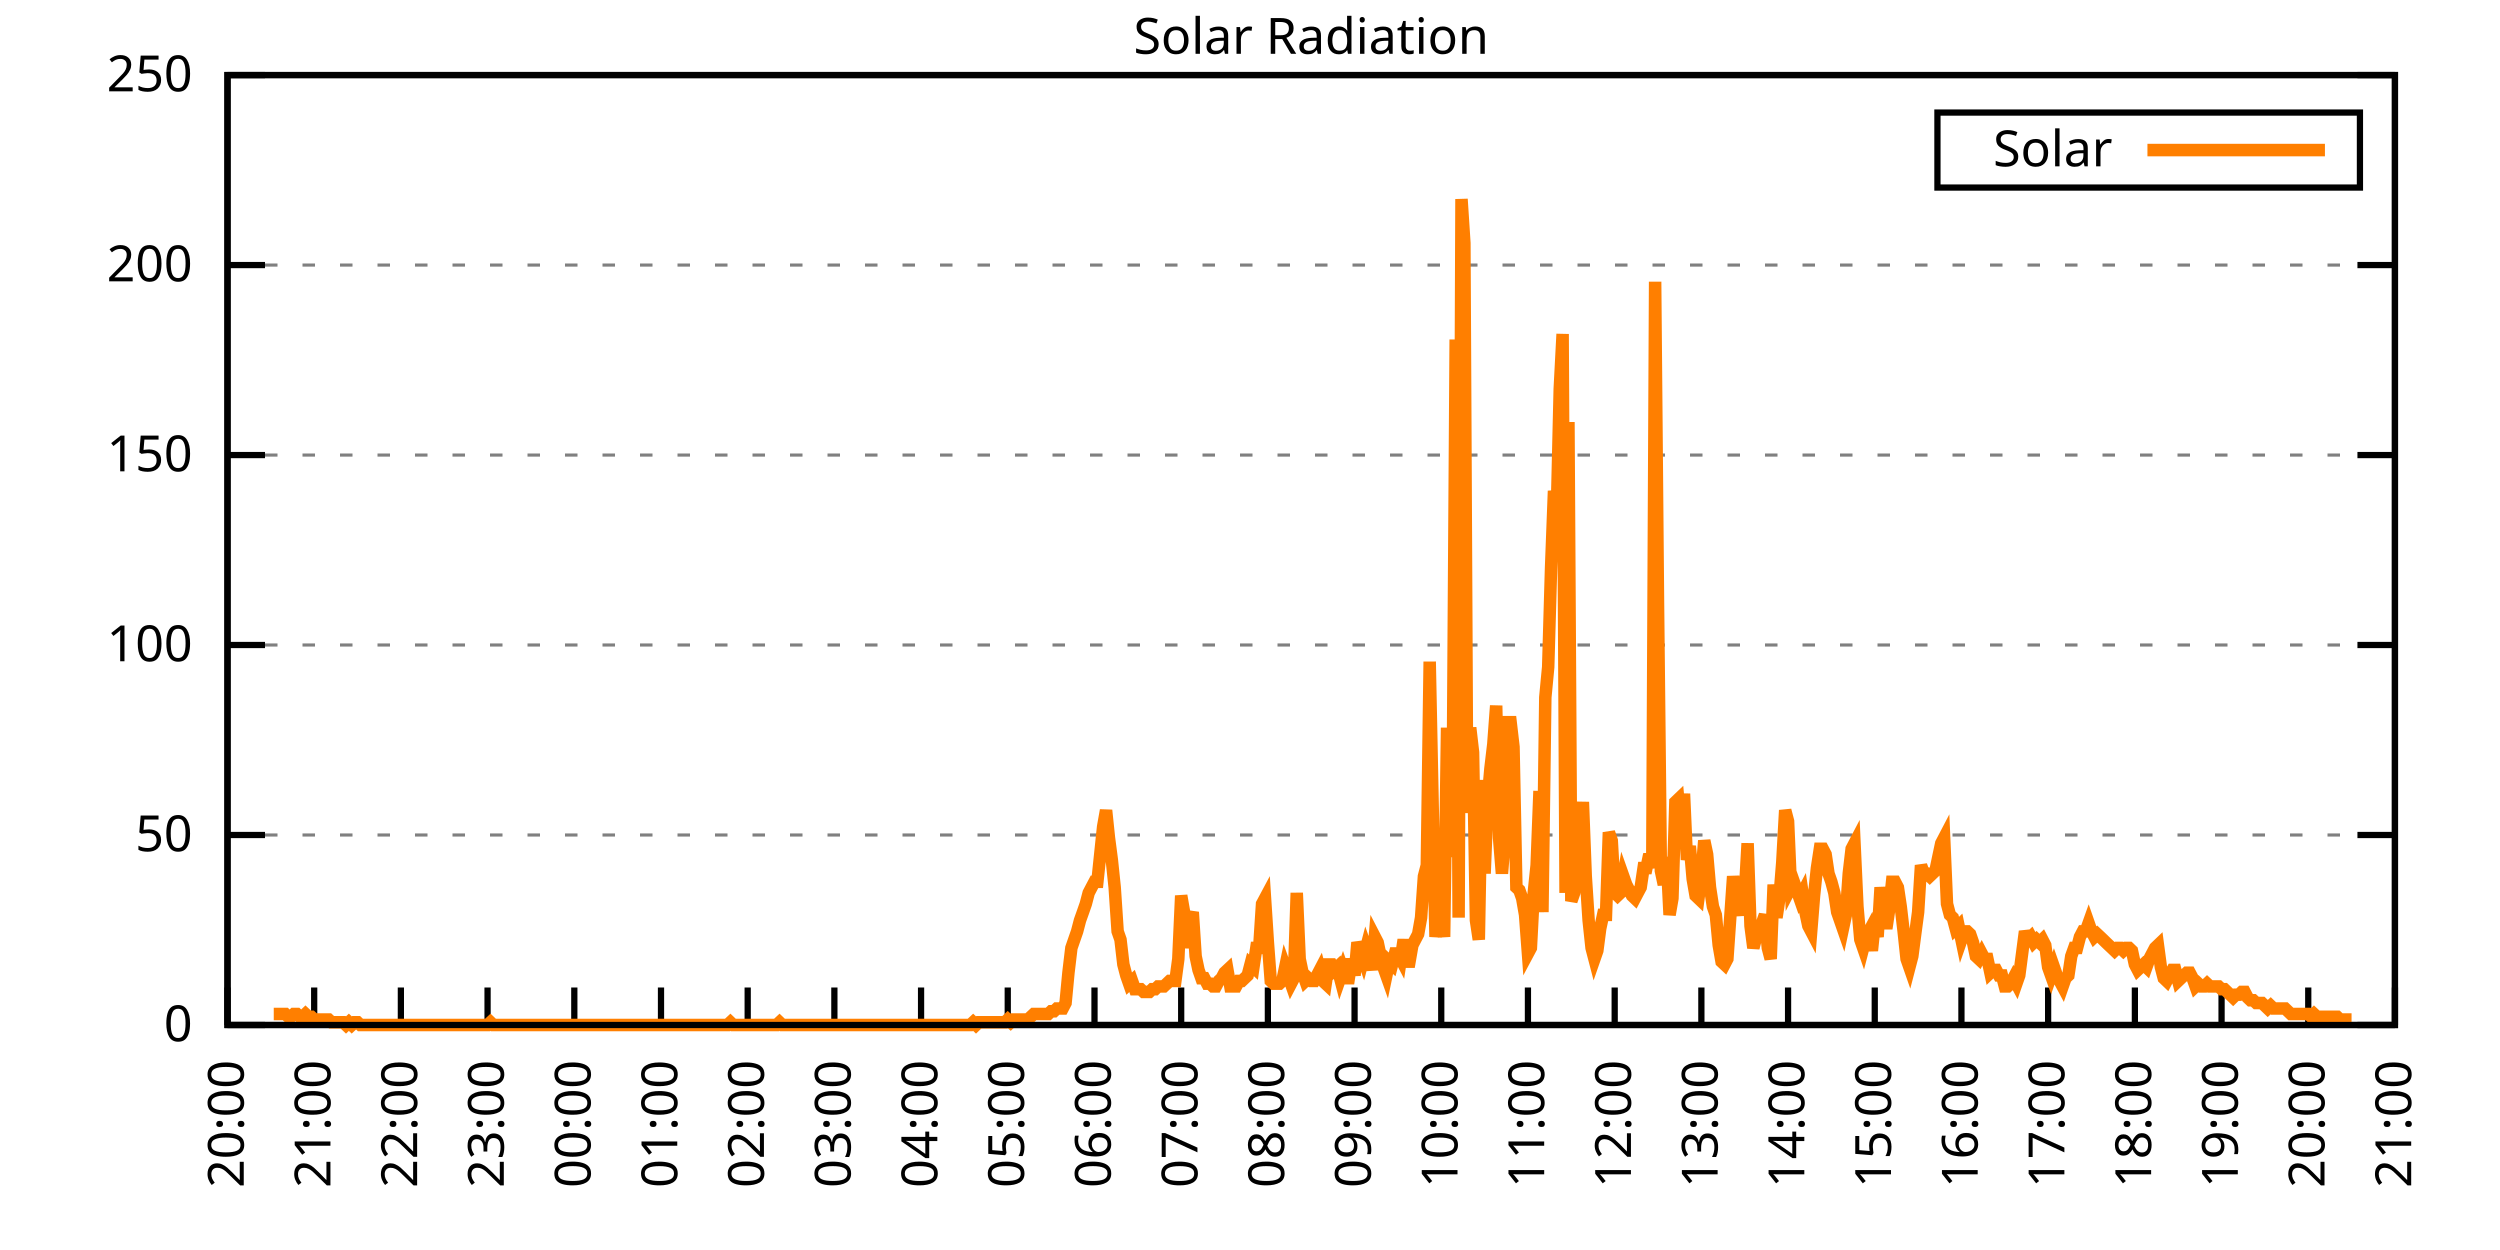
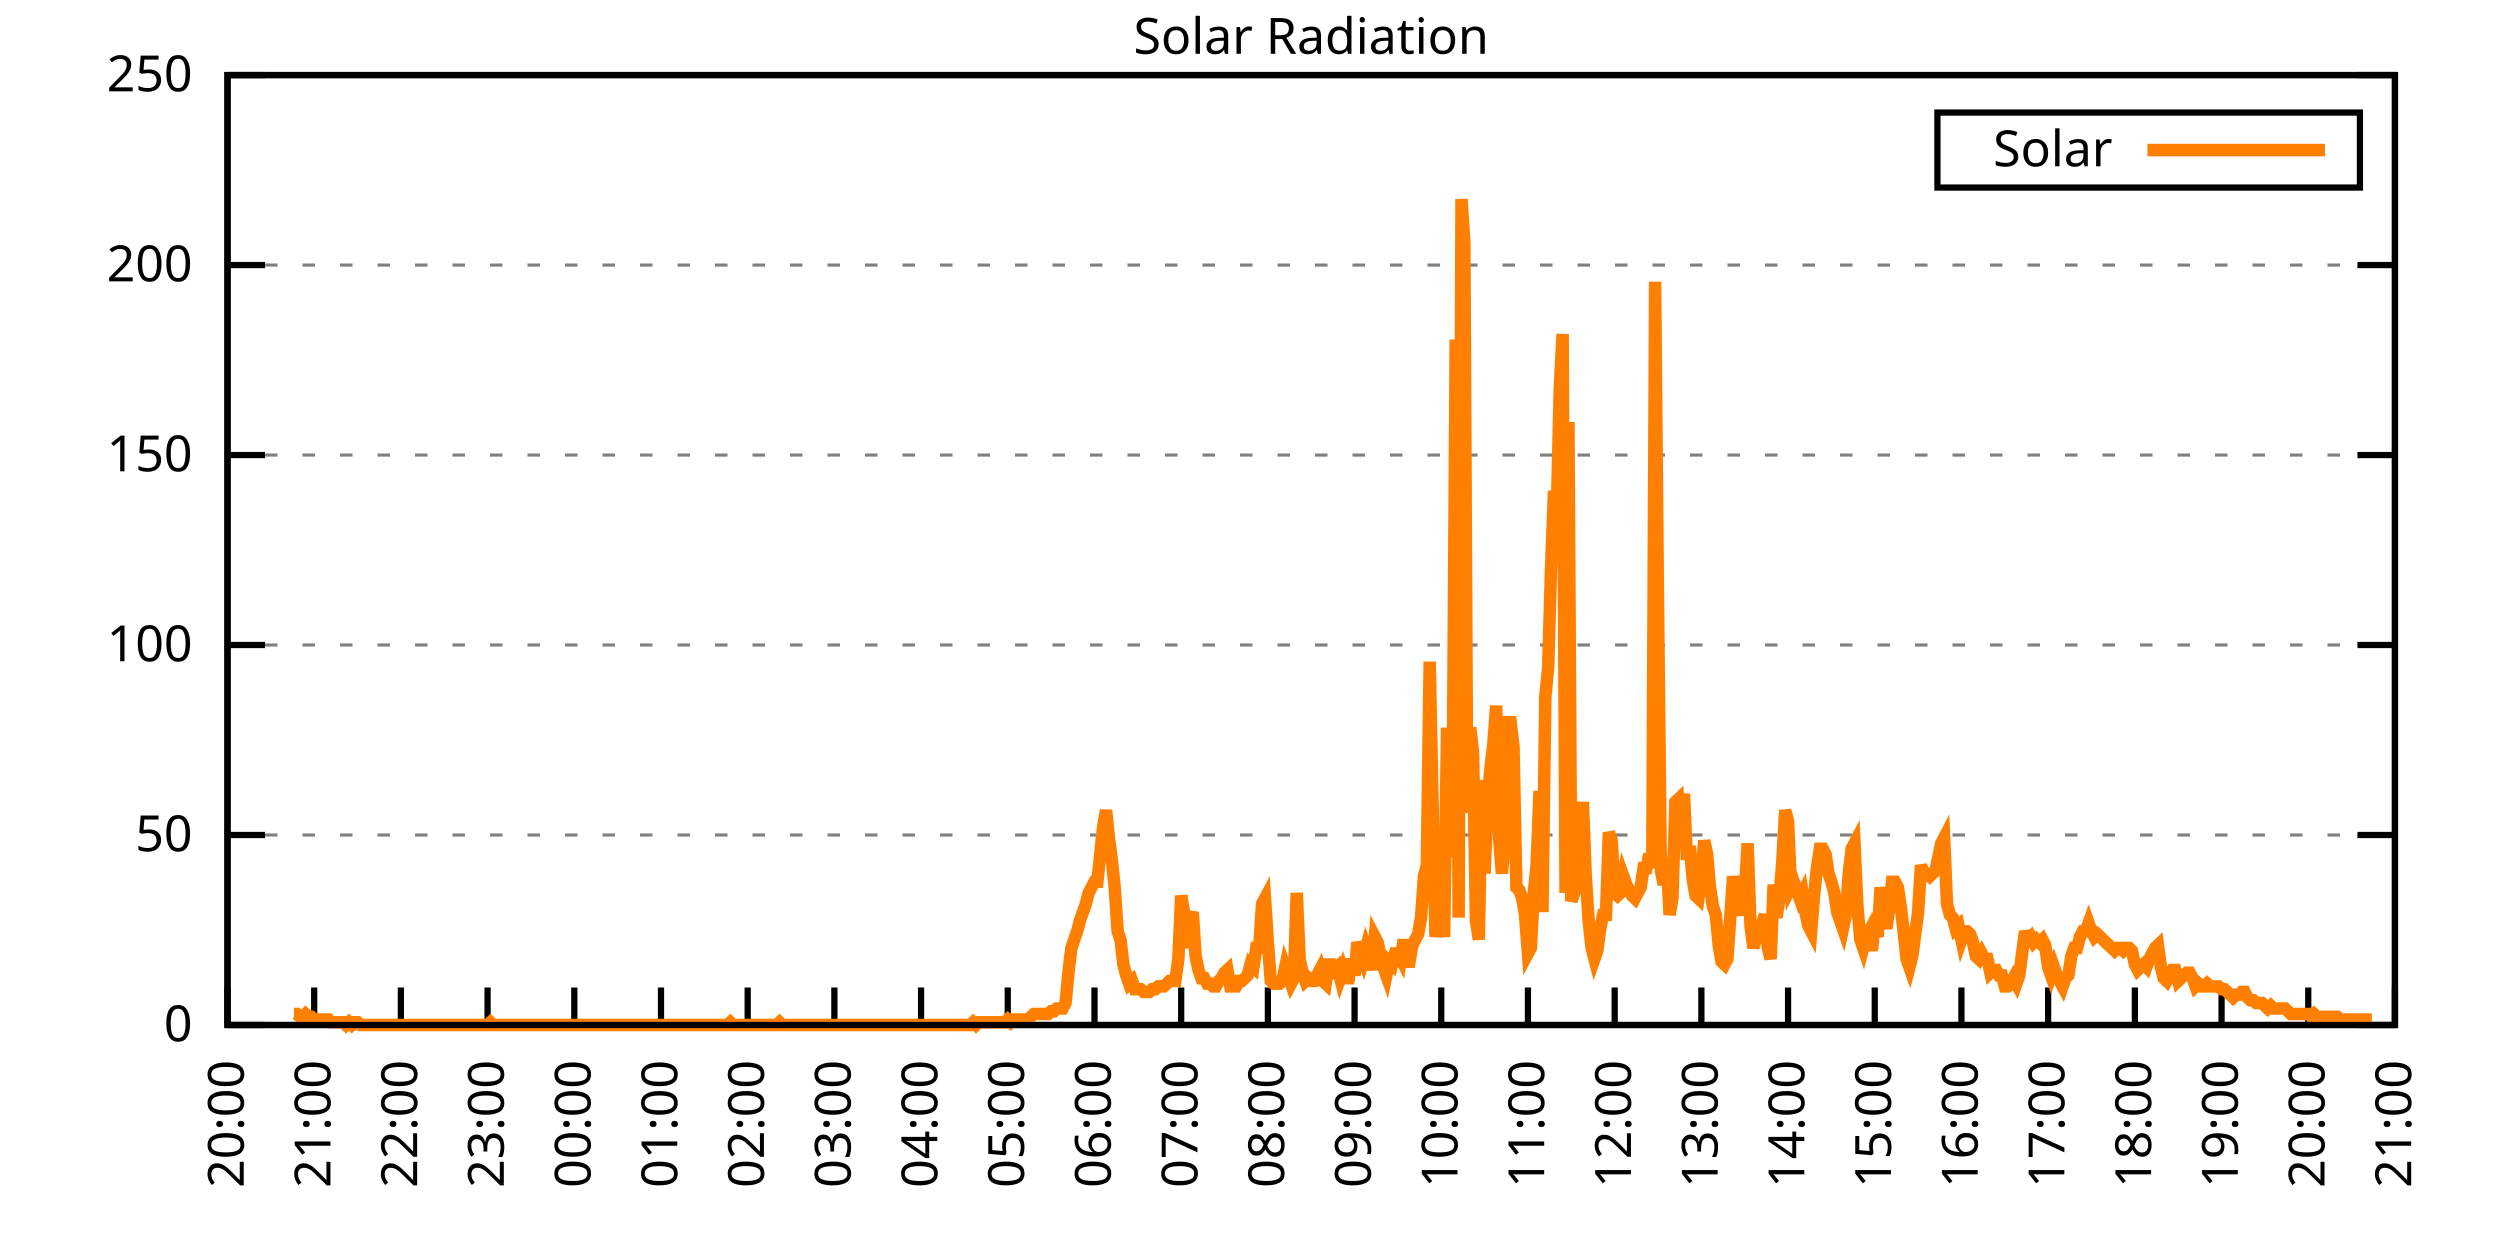
<svg xmlns="http://www.w3.org/2000/svg" xmlns:xlink="http://www.w3.org/1999/xlink" width="400" height="200" viewBox="0 0 400 200">
  <g id="gnuplot_canvas">
    <rect x="0" y="0" width="400" height="200" fill="none" />
    <defs>
      <circle id="gpDot" r="0.5" stroke-width="0.5" stroke="currentColor" />
      <path id="gpPt0" stroke-width="0.333" stroke="currentColor" d="M-1,0 h2 M0,-1 v2" />
      <path id="gpPt1" stroke-width="0.333" stroke="currentColor" d="M-1,-1 L1,1 M1,-1 L-1,1" />
      <path id="gpPt2" stroke-width="0.333" stroke="currentColor" d="M-1,0 L1,0 M0,-1 L0,1 M-1,-1 L1,1 M-1,1 L1,-1" />
      <rect id="gpPt3" stroke-width="0.333" stroke="currentColor" x="-1" y="-1" width="2" height="2" />
      <rect id="gpPt4" stroke-width="0.333" stroke="currentColor" fill="currentColor" x="-1" y="-1" width="2" height="2" />
      <circle id="gpPt5" stroke-width="0.333" stroke="currentColor" cx="0" cy="0" r="1" />
      <use xlink:href="#gpPt5" id="gpPt6" fill="currentColor" stroke="none" />
      <path id="gpPt7" stroke-width="0.333" stroke="currentColor" d="M0,-1.33 L-1.33,0.67 L1.33,0.67 z" />
      <use xlink:href="#gpPt7" id="gpPt8" fill="currentColor" stroke="none" />
      <use xlink:href="#gpPt7" id="gpPt9" stroke="currentColor" transform="rotate(180)" />
      <use xlink:href="#gpPt9" id="gpPt10" fill="currentColor" stroke="none" />
      <use xlink:href="#gpPt3" id="gpPt11" stroke="currentColor" transform="rotate(45)" />
      <use xlink:href="#gpPt11" id="gpPt12" fill="currentColor" stroke="none" />
      <path id="gpPt13" stroke-width="0.333" stroke="currentColor" d="M0,1.330 L1.265,0.411 L0.782,-1.067 L-0.782,-1.076 L-1.265,0.411 z" />
      <use xlink:href="#gpPt13" id="gpPt14" fill="currentColor" stroke="none" />
      <filter id="textbox" filterUnits="objectBoundingBox" x="0" y="0" height="1" width="1">
        <feFlood flood-color="white" flood-opacity="1" result="bgnd" />
        <feComposite in="SourceGraphic" in2="bgnd" operator="atop" />
      </filter>
      <filter id="greybox" filterUnits="objectBoundingBox" x="0" y="0" height="1" width="1">
        <feFlood flood-color="lightgrey" flood-opacity="1" result="grey" />
        <feComposite in="SourceGraphic" in2="grey" operator="atop" />
      </filter>
    </defs>
    <g fill="none" color="white" stroke="currentColor" stroke-width="1.00" stroke-linecap="butt" stroke-linejoin="miter">
</g>
    <g fill="none" color="black" stroke="currentColor" stroke-width="1.00" stroke-linecap="butt" stroke-linejoin="miter">
      <g stroke="none" shape-rendering="crispEdges">
        <polygon fill="rgb(255, 255, 255)" points="36.40,164.00 383.18,164.00 383.18,12.02 36.40,12.02 " />
      </g>
    </g>
    <g fill="none" color="black" stroke="currentColor" stroke-width="1.00" stroke-linecap="butt" stroke-linejoin="miter">
</g>
    <g fill="none" color="black" stroke="black" stroke-width="0.50" stroke-linecap="butt" stroke-linejoin="miter">
</g>
    <g fill="none" color="gray" stroke="currentColor" stroke-width="0.50" stroke-linecap="butt" stroke-linejoin="miter">
      <path stroke="gray" stroke-dasharray="2,4" class="gridline" d="M36.40,164.00 L383.19,164.00  " />
    </g>
    <g fill="none" color="gray" stroke="gray" stroke-width="1.00" stroke-linecap="butt" stroke-linejoin="miter">
</g>
    <g fill="none" color="black" stroke="currentColor" stroke-width="1.00" stroke-linecap="butt" stroke-linejoin="miter">
      <path stroke="black" d="M36.40,164.00 L42.40,164.00 M383.19,164.00 L377.19,164.00  " />
      <g transform="translate(30.80,166.60)" stroke="none" fill="black" font-family="Sans" font-size="8.00" text-anchor="end">
        <text>
          <tspan font-family="Sans"> 0</tspan>
        </text>
      </g>
    </g>
    <g fill="none" color="black" stroke="currentColor" stroke-width="1.00" stroke-linecap="butt" stroke-linejoin="miter">
</g>
    <g fill="none" color="black" stroke="black" stroke-width="0.50" stroke-linecap="butt" stroke-linejoin="miter">
</g>
    <g fill="none" color="gray" stroke="currentColor" stroke-width="0.50" stroke-linecap="butt" stroke-linejoin="miter">
      <path stroke="gray" stroke-dasharray="2,4" class="gridline" d="M36.40,133.60 L383.19,133.60  " />
    </g>
    <g fill="none" color="gray" stroke="gray" stroke-width="1.00" stroke-linecap="butt" stroke-linejoin="miter">
</g>
    <g fill="none" color="black" stroke="currentColor" stroke-width="1.00" stroke-linecap="butt" stroke-linejoin="miter">
      <path stroke="black" d="M36.40,133.60 L42.40,133.60 M383.19,133.60 L377.19,133.60  " />
      <g transform="translate(30.80,136.20)" stroke="none" fill="black" font-family="Sans" font-size="8.00" text-anchor="end">
        <text>
          <tspan font-family="Sans"> 50</tspan>
        </text>
      </g>
    </g>
    <g fill="none" color="black" stroke="currentColor" stroke-width="1.00" stroke-linecap="butt" stroke-linejoin="miter">
</g>
    <g fill="none" color="black" stroke="black" stroke-width="0.50" stroke-linecap="butt" stroke-linejoin="miter">
</g>
    <g fill="none" color="gray" stroke="currentColor" stroke-width="0.50" stroke-linecap="butt" stroke-linejoin="miter">
      <path stroke="gray" stroke-dasharray="2,4" class="gridline" d="M36.40,103.20 L383.19,103.20  " />
    </g>
    <g fill="none" color="gray" stroke="gray" stroke-width="1.00" stroke-linecap="butt" stroke-linejoin="miter">
</g>
    <g fill="none" color="black" stroke="currentColor" stroke-width="1.00" stroke-linecap="butt" stroke-linejoin="miter">
      <path stroke="black" d="M36.40,103.20 L42.40,103.20 M383.19,103.20 L377.19,103.20  " />
      <g transform="translate(30.80,105.80)" stroke="none" fill="black" font-family="Sans" font-size="8.00" text-anchor="end">
        <text>
          <tspan font-family="Sans"> 100</tspan>
        </text>
      </g>
    </g>
    <g fill="none" color="black" stroke="currentColor" stroke-width="1.00" stroke-linecap="butt" stroke-linejoin="miter">
</g>
    <g fill="none" color="black" stroke="black" stroke-width="0.50" stroke-linecap="butt" stroke-linejoin="miter">
</g>
    <g fill="none" color="gray" stroke="currentColor" stroke-width="0.50" stroke-linecap="butt" stroke-linejoin="miter">
      <path stroke="gray" stroke-dasharray="2,4" class="gridline" d="M36.40,72.81 L383.19,72.81  " />
    </g>
    <g fill="none" color="gray" stroke="gray" stroke-width="1.00" stroke-linecap="butt" stroke-linejoin="miter">
</g>
    <g fill="none" color="black" stroke="currentColor" stroke-width="1.00" stroke-linecap="butt" stroke-linejoin="miter">
      <path stroke="black" d="M36.40,72.81 L42.40,72.81 M383.19,72.81 L377.19,72.81  " />
      <g transform="translate(30.80,75.41)" stroke="none" fill="black" font-family="Sans" font-size="8.00" text-anchor="end">
        <text>
          <tspan font-family="Sans"> 150</tspan>
        </text>
      </g>
    </g>
    <g fill="none" color="black" stroke="currentColor" stroke-width="1.00" stroke-linecap="butt" stroke-linejoin="miter">
</g>
    <g fill="none" color="black" stroke="black" stroke-width="0.50" stroke-linecap="butt" stroke-linejoin="miter">
</g>
    <g fill="none" color="gray" stroke="currentColor" stroke-width="0.50" stroke-linecap="butt" stroke-linejoin="miter">
      <path stroke="gray" stroke-dasharray="2,4" class="gridline" d="M36.40,42.41 L383.19,42.41  " />
    </g>
    <g fill="none" color="gray" stroke="gray" stroke-width="1.00" stroke-linecap="butt" stroke-linejoin="miter">
</g>
    <g fill="none" color="black" stroke="currentColor" stroke-width="1.00" stroke-linecap="butt" stroke-linejoin="miter">
      <path stroke="black" d="M36.40,42.41 L42.40,42.41 M383.19,42.41 L377.19,42.41  " />
      <g transform="translate(30.80,45.01)" stroke="none" fill="black" font-family="Sans" font-size="8.00" text-anchor="end">
        <text>
          <tspan font-family="Sans"> 200</tspan>
        </text>
      </g>
    </g>
    <g fill="none" color="black" stroke="currentColor" stroke-width="1.00" stroke-linecap="butt" stroke-linejoin="miter">
</g>
    <g fill="none" color="black" stroke="black" stroke-width="0.50" stroke-linecap="butt" stroke-linejoin="miter">
</g>
    <g fill="none" color="gray" stroke="currentColor" stroke-width="0.50" stroke-linecap="butt" stroke-linejoin="miter">
      <path stroke="gray" stroke-dasharray="2,4" class="gridline" d="M36.40,12.01 L383.19,12.01  " />
    </g>
    <g fill="none" color="gray" stroke="gray" stroke-width="1.00" stroke-linecap="butt" stroke-linejoin="miter">
</g>
    <g fill="none" color="black" stroke="currentColor" stroke-width="1.00" stroke-linecap="butt" stroke-linejoin="miter">
      <path stroke="black" d="M36.40,12.01 L42.40,12.01 M383.19,12.01 L377.19,12.01  " />
      <g transform="translate(30.80,14.61)" stroke="none" fill="black" font-family="Sans" font-size="8.00" text-anchor="end">
        <text>
          <tspan font-family="Sans"> 250</tspan>
        </text>
      </g>
    </g>
    <g fill="none" color="black" stroke="currentColor" stroke-width="1.00" stroke-linecap="butt" stroke-linejoin="miter">
      <path stroke="black" d="M36.40,164.00 L36.40,158.00  " />
      <g transform="translate(39.00,169.60) rotate(270.00)" stroke="none" fill="black" font-family="Sans" font-size="8.00" text-anchor="end">
        <text>
          <tspan font-family="Sans">20:00</tspan>
        </text>
      </g>
    </g>
    <g fill="none" color="black" stroke="currentColor" stroke-width="1.00" stroke-linecap="butt" stroke-linejoin="miter">
      <path stroke="black" d="M50.27,164.00 L50.27,158.00  " />
      <g transform="translate(52.87,169.60) rotate(270.00)" stroke="none" fill="black" font-family="Sans" font-size="8.00" text-anchor="end">
        <text>
          <tspan font-family="Sans">21:00</tspan>
        </text>
      </g>
    </g>
    <g fill="none" color="black" stroke="currentColor" stroke-width="1.00" stroke-linecap="butt" stroke-linejoin="miter">
      <path stroke="black" d="M64.14,164.00 L64.14,158.00  " />
      <g transform="translate(66.74,169.60) rotate(270.00)" stroke="none" fill="black" font-family="Sans" font-size="8.00" text-anchor="end">
        <text>
          <tspan font-family="Sans">22:00</tspan>
        </text>
      </g>
    </g>
    <g fill="none" color="black" stroke="currentColor" stroke-width="1.00" stroke-linecap="butt" stroke-linejoin="miter">
      <path stroke="black" d="M78.01,164.00 L78.01,158.00  " />
      <g transform="translate(80.61,169.60) rotate(270.00)" stroke="none" fill="black" font-family="Sans" font-size="8.00" text-anchor="end">
        <text>
          <tspan font-family="Sans">23:00</tspan>
        </text>
      </g>
    </g>
    <g fill="none" color="black" stroke="currentColor" stroke-width="1.00" stroke-linecap="butt" stroke-linejoin="miter">
      <path stroke="black" d="M91.89,164.00 L91.89,158.00  " />
      <g transform="translate(94.49,169.60) rotate(270.00)" stroke="none" fill="black" font-family="Sans" font-size="8.00" text-anchor="end">
        <text>
          <tspan font-family="Sans">00:00</tspan>
        </text>
      </g>
    </g>
    <g fill="none" color="black" stroke="currentColor" stroke-width="1.00" stroke-linecap="butt" stroke-linejoin="miter">
      <path stroke="black" d="M105.76,164.00 L105.76,158.00  " />
      <g transform="translate(108.36,169.60) rotate(270.00)" stroke="none" fill="black" font-family="Sans" font-size="8.00" text-anchor="end">
        <text>
          <tspan font-family="Sans">01:00</tspan>
        </text>
      </g>
    </g>
    <g fill="none" color="black" stroke="currentColor" stroke-width="1.00" stroke-linecap="butt" stroke-linejoin="miter">
      <path stroke="black" d="M119.63,164.00 L119.63,158.00  " />
      <g transform="translate(122.23,169.60) rotate(270.00)" stroke="none" fill="black" font-family="Sans" font-size="8.00" text-anchor="end">
        <text>
          <tspan font-family="Sans">02:00</tspan>
        </text>
      </g>
    </g>
    <g fill="none" color="black" stroke="currentColor" stroke-width="1.00" stroke-linecap="butt" stroke-linejoin="miter">
      <path stroke="black" d="M133.50,164.00 L133.50,158.00  " />
      <g transform="translate(136.10,169.60) rotate(270.00)" stroke="none" fill="black" font-family="Sans" font-size="8.00" text-anchor="end">
        <text>
          <tspan font-family="Sans">03:00</tspan>
        </text>
      </g>
    </g>
    <g fill="none" color="black" stroke="currentColor" stroke-width="1.00" stroke-linecap="butt" stroke-linejoin="miter">
      <path stroke="black" d="M147.37,164.00 L147.37,158.00  " />
      <g transform="translate(149.97,169.60) rotate(270.00)" stroke="none" fill="black" font-family="Sans" font-size="8.00" text-anchor="end">
        <text>
          <tspan font-family="Sans">04:00</tspan>
        </text>
      </g>
    </g>
    <g fill="none" color="black" stroke="currentColor" stroke-width="1.00" stroke-linecap="butt" stroke-linejoin="miter">
      <path stroke="black" d="M161.24,164.00 L161.24,158.00  " />
      <g transform="translate(163.84,169.60) rotate(270.00)" stroke="none" fill="black" font-family="Sans" font-size="8.00" text-anchor="end">
        <text>
          <tspan font-family="Sans">05:00</tspan>
        </text>
      </g>
    </g>
    <g fill="none" color="black" stroke="currentColor" stroke-width="1.00" stroke-linecap="butt" stroke-linejoin="miter">
      <path stroke="black" d="M175.12,164.00 L175.12,158.00  " />
      <g transform="translate(177.72,169.60) rotate(270.00)" stroke="none" fill="black" font-family="Sans" font-size="8.00" text-anchor="end">
        <text>
          <tspan font-family="Sans">06:00</tspan>
        </text>
      </g>
    </g>
    <g fill="none" color="black" stroke="currentColor" stroke-width="1.00" stroke-linecap="butt" stroke-linejoin="miter">
      <path stroke="black" d="M188.99,164.00 L188.99,158.00  " />
      <g transform="translate(191.59,169.60) rotate(270.00)" stroke="none" fill="black" font-family="Sans" font-size="8.00" text-anchor="end">
        <text>
          <tspan font-family="Sans">07:00</tspan>
        </text>
      </g>
    </g>
    <g fill="none" color="black" stroke="currentColor" stroke-width="1.00" stroke-linecap="butt" stroke-linejoin="miter">
      <path stroke="black" d="M202.86,164.00 L202.86,158.00  " />
      <g transform="translate(205.46,169.60) rotate(270.00)" stroke="none" fill="black" font-family="Sans" font-size="8.00" text-anchor="end">
        <text>
          <tspan font-family="Sans">08:00</tspan>
        </text>
      </g>
    </g>
    <g fill="none" color="black" stroke="currentColor" stroke-width="1.00" stroke-linecap="butt" stroke-linejoin="miter">
      <path stroke="black" d="M216.73,164.00 L216.73,158.00  " />
      <g transform="translate(219.33,169.60) rotate(270.00)" stroke="none" fill="black" font-family="Sans" font-size="8.00" text-anchor="end">
        <text>
          <tspan font-family="Sans">09:00</tspan>
        </text>
      </g>
    </g>
    <g fill="none" color="black" stroke="currentColor" stroke-width="1.00" stroke-linecap="butt" stroke-linejoin="miter">
      <path stroke="black" d="M230.60,164.00 L230.60,158.00  " />
      <g transform="translate(233.20,169.60) rotate(270.00)" stroke="none" fill="black" font-family="Sans" font-size="8.00" text-anchor="end">
        <text>
          <tspan font-family="Sans">10:00</tspan>
        </text>
      </g>
    </g>
    <g fill="none" color="black" stroke="currentColor" stroke-width="1.00" stroke-linecap="butt" stroke-linejoin="miter">
      <path stroke="black" d="M244.47,164.00 L244.47,158.00  " />
      <g transform="translate(247.07,169.60) rotate(270.00)" stroke="none" fill="black" font-family="Sans" font-size="8.00" text-anchor="end">
        <text>
          <tspan font-family="Sans">11:00</tspan>
        </text>
      </g>
    </g>
    <g fill="none" color="black" stroke="currentColor" stroke-width="1.00" stroke-linecap="butt" stroke-linejoin="miter">
      <path stroke="black" d="M258.35,164.00 L258.35,158.00  " />
      <g transform="translate(260.95,169.60) rotate(270.00)" stroke="none" fill="black" font-family="Sans" font-size="8.00" text-anchor="end">
        <text>
          <tspan font-family="Sans">12:00</tspan>
        </text>
      </g>
    </g>
    <g fill="none" color="black" stroke="currentColor" stroke-width="1.00" stroke-linecap="butt" stroke-linejoin="miter">
      <path stroke="black" d="M272.22,164.00 L272.22,158.00  " />
      <g transform="translate(274.82,169.60) rotate(270.00)" stroke="none" fill="black" font-family="Sans" font-size="8.00" text-anchor="end">
        <text>
          <tspan font-family="Sans">13:00</tspan>
        </text>
      </g>
    </g>
    <g fill="none" color="black" stroke="currentColor" stroke-width="1.00" stroke-linecap="butt" stroke-linejoin="miter">
      <path stroke="black" d="M286.09,164.00 L286.09,158.00  " />
      <g transform="translate(288.69,169.60) rotate(270.00)" stroke="none" fill="black" font-family="Sans" font-size="8.00" text-anchor="end">
        <text>
          <tspan font-family="Sans">14:00</tspan>
        </text>
      </g>
    </g>
    <g fill="none" color="black" stroke="currentColor" stroke-width="1.00" stroke-linecap="butt" stroke-linejoin="miter">
      <path stroke="black" d="M299.96,164.00 L299.96,158.00  " />
      <g transform="translate(302.56,169.60) rotate(270.00)" stroke="none" fill="black" font-family="Sans" font-size="8.00" text-anchor="end">
        <text>
          <tspan font-family="Sans">15:00</tspan>
        </text>
      </g>
    </g>
    <g fill="none" color="black" stroke="currentColor" stroke-width="1.00" stroke-linecap="butt" stroke-linejoin="miter">
      <path stroke="black" d="M313.83,164.00 L313.83,158.00  " />
      <g transform="translate(316.43,169.60) rotate(270.00)" stroke="none" fill="black" font-family="Sans" font-size="8.00" text-anchor="end">
        <text>
          <tspan font-family="Sans">16:00</tspan>
        </text>
      </g>
    </g>
    <g fill="none" color="black" stroke="currentColor" stroke-width="1.00" stroke-linecap="butt" stroke-linejoin="miter">
      <path stroke="black" d="M327.70,164.00 L327.70,158.00  " />
      <g transform="translate(330.30,169.60) rotate(270.00)" stroke="none" fill="black" font-family="Sans" font-size="8.00" text-anchor="end">
        <text>
          <tspan font-family="Sans">17:00</tspan>
        </text>
      </g>
    </g>
    <g fill="none" color="black" stroke="currentColor" stroke-width="1.00" stroke-linecap="butt" stroke-linejoin="miter">
      <path stroke="black" d="M341.58,164.00 L341.58,158.00  " />
      <g transform="translate(344.18,169.60) rotate(270.00)" stroke="none" fill="black" font-family="Sans" font-size="8.00" text-anchor="end">
        <text>
          <tspan font-family="Sans">18:00</tspan>
        </text>
      </g>
    </g>
    <g fill="none" color="black" stroke="currentColor" stroke-width="1.00" stroke-linecap="butt" stroke-linejoin="miter">
      <path stroke="black" d="M355.45,164.00 L355.45,158.00  " />
      <g transform="translate(358.05,169.60) rotate(270.00)" stroke="none" fill="black" font-family="Sans" font-size="8.00" text-anchor="end">
        <text>
          <tspan font-family="Sans">19:00</tspan>
        </text>
      </g>
    </g>
    <g fill="none" color="black" stroke="currentColor" stroke-width="1.00" stroke-linecap="butt" stroke-linejoin="miter">
      <path stroke="black" d="M369.32,164.00 L369.32,158.00  " />
      <g transform="translate(371.92,169.60) rotate(270.00)" stroke="none" fill="black" font-family="Sans" font-size="8.00" text-anchor="end">
        <text>
          <tspan font-family="Sans">20:00</tspan>
        </text>
      </g>
    </g>
    <g fill="none" color="black" stroke="currentColor" stroke-width="1.00" stroke-linecap="butt" stroke-linejoin="miter">
      <path stroke="black" d="M383.19,164.00 L383.19,158.00  " />
      <g transform="translate(385.79,169.60) rotate(270.00)" stroke="none" fill="black" font-family="Sans" font-size="8.00" text-anchor="end">
        <text>
          <tspan font-family="Sans">21:00</tspan>
        </text>
      </g>
    </g>
    <g fill="none" color="black" stroke="currentColor" stroke-width="1.00" stroke-linecap="butt" stroke-linejoin="miter">
</g>
    <g fill="none" color="black" stroke="currentColor" stroke-width="1.00" stroke-linecap="butt" stroke-linejoin="miter">
      <path stroke="black" d="M36.40,12.01 L36.40,164.00 L383.19,164.00 L383.19,12.01 L36.40,12.01 Z  " />
    </g>
    <g fill="none" color="black" stroke="currentColor" stroke-width="1.00" stroke-linecap="butt" stroke-linejoin="miter">
</g>
    <g fill="none" color="black" stroke="currentColor" stroke-width="1.00" stroke-linecap="butt" stroke-linejoin="miter">
      <path stroke="black" d="M309.99,30.01 L309.99,18.01 L377.59,18.01 L377.59,30.01 L309.99,30.01 Z  " />
    </g>
    <g id="Solar_Radiation_plot_1">
      <g fill="none" color="white" stroke="black" stroke-width="2.00" stroke-linecap="butt" stroke-linejoin="miter">
</g>
      <g fill="none" color="black" stroke="currentColor" stroke-width="2.00" stroke-linecap="butt" stroke-linejoin="miter">
        <g transform="translate(337.99,26.61)" stroke="none" fill="black" font-family="Sans" font-size="8.00" text-anchor="end">
          <text>
            <tspan font-family="Sans">Solar</tspan>
          </text>
        </g>
      </g>
      <g fill="none" color="black" stroke="currentColor" stroke-width="2.00" stroke-linecap="butt" stroke-linejoin="miter">
-         <path stroke="rgb(255, 127,   0)" d="M343.59,24.01 L371.99,24.01 M43.80,162.24 L44.26,162.24 L44.72,162.24 L45.19,162.24 L45.65,162.24 L46.11,162.68   L46.57,162.68 L47.03,162.24 L47.50,162.24 L47.96,162.68 L48.42,162.68 L48.88,162.24 L49.35,162.68 L49.81,162.68   L50.27,163.12 L50.73,163.12 L51.20,163.12 L51.66,163.12 L52.12,163.12 L52.58,163.12 L53.05,163.56 L53.51,163.56   L53.97,163.56 L54.43,163.56 L54.90,163.56 L55.36,164.00 L55.82,163.56 L56.28,164.00 L56.75,163.56 L57.21,163.56   L57.67,164.00 L58.13,164.00 L58.59,164.00 L59.06,164.00 L59.52,164.00 L59.98,164.00 L60.44,164.00 L60.91,164.00   L61.37,164.00 L61.83,164.00 L62.29,164.00 L62.76,164.00 L63.22,164.00 L63.68,164.00 L64.14,164.00 L64.61,164.00   L65.07,164.00 L65.53,164.00 L65.99,164.00 L66.46,164.00 L66.92,164.00 L67.38,164.00 L67.84,164.00 L68.30,164.00   L68.77,164.00 L69.23,164.00 L69.69,164.00 L70.15,164.00 L70.62,164.00 L71.08,164.00 L71.54,164.00 L72.00,164.00   L72.47,164.00 L72.93,164.00 L73.39,164.00 L73.85,164.00 L74.32,164.00 L74.78,164.00 L75.24,164.00 L75.70,164.00   L76.17,164.00 L76.63,164.00 L77.09,164.00 L77.55,164.00 L78.01,164.00 L78.48,163.56 L78.94,164.00 L79.40,164.00   L79.86,164.00 L80.33,164.00 L80.79,164.00 L81.25,164.00 L81.71,164.00 L82.18,164.00 L82.64,164.00 L83.10,164.00   L83.56,164.00 L84.03,164.00 L84.49,164.00 L84.95,164.00 L85.41,164.00 L85.88,164.00 L86.34,164.00 L86.80,164.00   L87.26,164.00 L87.72,164.00 L88.19,164.00 L88.65,164.00 L89.11,164.00 L89.57,164.00 L90.04,164.00 L90.50,164.00   L90.96,164.00 L91.42,164.00 L91.89,164.00 L92.35,164.00 L92.81,164.00 L93.27,164.00 L93.74,164.00 L94.20,164.00   L94.66,164.00 L95.12,164.00 L95.59,164.00 L96.05,164.00 L96.51,164.00 L96.97,164.00 L97.44,164.00 L97.90,164.00   L98.36,164.00 L98.82,164.00 L99.28,164.00 L99.75,164.00 L100.21,164.00 L100.67,164.00 L101.13,164.00 L101.60,164.00   L102.06,164.00 L102.52,164.00 L102.98,164.00 L103.45,164.00 L103.91,164.00 L104.37,164.00 L104.83,164.00 L105.30,164.00   L105.76,164.00 L106.22,164.00 L106.68,164.00 L107.15,164.00 L107.61,164.00 L108.07,164.00 L108.53,164.00 L108.99,164.00   L109.46,164.00 L109.92,164.00 L110.38,164.00 L110.84,164.00 L111.31,164.00 L111.77,164.00 L112.23,164.00 L112.69,164.00   L113.16,164.00 L113.62,164.00 L114.08,164.00 L114.54,164.00 L115.01,164.00 L115.47,164.00 L115.93,164.00 L116.39,164.00   L116.86,163.56 L117.32,164.00 L117.78,164.00 L118.24,164.00 L118.70,164.00 L119.17,164.00 L119.63,164.00 L120.09,164.00   L120.55,164.00 L121.02,164.00 L121.48,164.00 L121.94,164.00 L122.40,164.00 L122.87,164.00 L123.33,164.00 L123.79,164.00   L124.25,164.00 L124.72,163.56 L125.18,164.00 L125.64,164.00 L126.10,164.00 L126.57,164.00 L127.03,164.00 L127.49,164.00   L127.95,164.00 L128.41,164.00 L128.88,164.00 L129.34,164.00 L129.80,164.00 L130.26,164.00 L130.73,164.00 L131.19,164.00   L131.65,164.00 L132.11,164.00 L132.58,164.00 L133.04,164.00 L133.50,164.00 L133.96,164.00 L134.43,164.00 L134.89,164.00   L135.35,164.00 L135.81,164.00 L136.28,164.00 L136.74,164.00 L137.20,164.00 L137.66,164.00 L138.13,164.00 L138.59,164.00   L139.05,164.00 L139.51,164.00 L139.97,164.00 L140.44,164.00 L140.90,164.00 L141.36,164.00 L141.82,164.00 L142.29,164.00   L142.75,164.00 L143.21,164.00 L143.67,164.00 L144.14,164.00 L144.60,164.00 L145.06,164.00 L145.52,164.00 L145.99,164.00   L146.45,164.00 L146.91,164.00 L147.37,164.00 L147.84,164.00 L148.30,164.00 L148.76,164.00 L149.22,164.00 L149.68,164.00   L150.15,164.00 L150.61,164.00 L151.07,164.00 L151.53,164.00 L152.00,164.00 L152.46,164.00 L152.92,164.00 L153.38,164.00   L153.85,164.00 L154.31,164.00 L154.77,164.00 L155.23,164.00 L155.70,163.56 L156.16,164.00 L156.62,163.56 L157.08,163.56   L157.55,163.56 L158.01,163.56 L158.47,163.56 L158.93,163.56 L159.39,163.56 L159.86,163.56 L160.32,163.56 L160.78,163.56   L161.24,163.12 L161.71,163.56 L162.17,163.12 L162.63,163.12 L163.09,163.12 L163.56,163.12 L164.02,163.12 L164.48,163.12   L164.94,162.68 L165.41,162.24 L165.87,162.24 L166.33,162.24 L166.79,162.24 L167.26,162.24 L167.72,162.24 L168.18,161.80   L168.64,161.80 L169.10,161.36 L169.57,161.36 L170.03,161.36 L170.49,160.48 L170.95,155.63 L171.42,151.67 L171.88,150.34   L172.34,149.02 L172.80,147.26 L173.27,145.94 L173.73,144.62 L174.19,142.86 L174.65,141.98 L175.12,141.09 L175.58,141.09   L176.04,136.69 L176.50,132.28 L176.97,129.64 L177.43,134.05 L177.89,137.57 L178.35,141.98 L178.82,149.02 L179.28,150.34   L179.74,154.31 L180.20,156.07 L180.66,157.39 L181.13,156.95 L181.59,158.27 L182.05,158.27 L182.51,158.27 L182.98,158.71   L183.44,158.71 L183.90,158.71 L184.36,158.27 L184.83,158.27 L185.29,157.83 L185.75,157.83 L186.21,157.83 L186.68,157.39   L187.14,156.95 L187.60,156.95 L188.06,156.95 L188.53,153.43 L188.99,143.30 L189.45,145.94 L189.91,151.67 L190.37,147.26   L190.84,145.94 L191.30,152.99 L191.76,155.19 L192.22,156.51 L192.69,156.51 L193.15,157.39 L193.61,157.39 L194.07,157.83   L194.54,157.83 L195.00,156.95 L195.46,156.51 L195.92,155.63 L196.39,155.19 L196.85,157.83 L197.31,157.83 L197.77,157.83   L198.24,156.95 L198.70,156.95 L199.16,156.51 L199.62,156.07 L200.08,154.31 L200.55,154.75 L201.01,151.67 L201.47,151.67   L201.93,144.62 L202.40,143.74 L202.86,150.79 L203.32,156.95 L203.78,157.39 L204.25,157.39 L204.71,157.39 L205.17,156.95   L205.63,154.75 L206.10,156.07 L206.56,157.39 L207.02,156.51 L207.48,142.86 L207.95,153.43 L208.41,155.63 L208.87,156.95   L209.33,156.51 L209.80,156.95 L210.26,156.95 L210.72,156.07 L211.18,155.19 L211.64,156.95 L212.11,157.39 L212.57,154.31   L213.03,154.31 L213.49,155.19 L213.96,154.75 L214.42,156.51 L214.88,155.19 L215.34,156.51 L215.81,156.51 L216.27,153.43   L216.73,156.07 L217.19,150.79 L217.66,152.11 L218.12,153.43 L218.58,151.67 L219.04,152.99 L219.51,155.19 L219.97,149.90   L220.43,150.79 L220.89,152.99 L221.35,154.75 L221.82,156.07 L222.28,153.87 L222.74,154.31 L223.20,152.55 L223.67,152.55   L224.13,153.43 L224.59,150.34 L225.05,153.87 L225.52,153.87 L225.98,151.23 L226.44,150.34 L226.90,149.46 L227.37,146.82   L227.83,140.21 L228.29,138.45 L228.75,105.86 L229.22,128.76 L229.68,149.90 L230.14,146.38 L230.60,146.38 L231.06,149.90   L231.53,116.43 L231.99,137.13 L232.45,123.92 L232.91,54.32 L233.38,146.82 L233.84,31.85 L234.30,38.90 L234.76,130.08   L235.23,116.43 L235.69,120.39 L236.15,147.26 L236.61,150.34 L237.08,124.80 L237.54,139.77 L238.00,128.32 L238.46,123.03   L238.93,119.07 L239.39,112.90 L239.85,134.05 L240.31,139.77 L240.77,134.05 L241.24,115.55 L241.70,115.55 L242.16,119.51   L242.62,141.98 L243.09,142.42 L243.55,143.74 L244.01,146.38 L244.47,152.55 L244.94,151.67 L245.40,142.86 L245.86,138.45   L246.32,126.56 L246.79,145.94 L247.25,111.58 L247.71,106.74 L248.17,90.88 L248.64,78.54 L249.10,81.63 L249.56,62.25   L250.02,53.44 L250.49,142.86 L250.95,67.53 L251.41,144.18 L251.87,142.86 L252.33,139.33 L252.80,134.49 L253.26,128.32   L253.72,140.21 L254.18,147.26 L254.65,151.67 L255.11,153.43 L255.57,152.11 L256.03,148.58 L256.50,146.38 L256.96,146.38   L257.42,133.17 L257.88,134.49 L258.35,142.86 L258.81,143.30 L259.27,142.86 L259.73,140.21 L260.20,141.54 L260.66,142.42   L261.12,143.30 L261.58,143.74 L262.04,142.86 L262.51,141.98 L262.97,138.89 L263.43,138.89 L263.89,136.69 L264.36,138.89   L264.82,45.07 L265.28,96.61 L265.74,139.33 L266.21,141.54 L266.67,137.13 L267.13,146.38 L267.59,143.74 L268.06,128.32   L268.52,127.88 L268.98,132.73 L269.44,127.00 L269.91,137.57 L270.37,135.37 L270.83,140.65 L271.29,143.30 L271.75,143.74   L272.22,140.21 L272.68,134.49 L273.14,136.69 L273.60,141.98 L274.07,145.06 L274.53,146.38 L274.99,151.23 L275.45,153.87   L275.92,154.31 L276.38,153.43 L276.84,146.82 L277.30,140.21 L277.77,143.74 L278.23,144.62 L278.69,146.38 L279.15,143.30   L279.62,134.93 L280.08,148.14 L280.54,151.67 L281.00,149.90 L281.46,149.90 L281.93,147.70 L282.39,146.38 L282.85,151.67   L283.31,153.43 L283.78,141.54 L284.24,146.82 L284.70,143.74 L285.16,138.01 L285.63,129.64 L286.09,131.40 L286.55,141.98   L287.01,141.09 L287.48,142.42 L287.94,143.74 L288.40,142.86 L288.86,145.94 L289.33,148.14 L289.79,149.02 L290.25,143.30   L290.71,138.89 L291.18,135.81 L291.64,135.81 L292.10,136.69 L292.56,139.77 L293.02,141.09 L293.49,142.86 L293.95,145.94   L294.41,147.26 L294.87,148.58 L295.34,146.38 L295.80,139.77 L296.26,135.81 L296.72,134.93 L297.19,145.06 L297.65,150.34   L298.11,151.67 L298.57,149.90 L299.04,149.02 L299.50,152.11 L299.96,147.70 L300.42,149.90 L300.89,141.98 L301.35,145.50   L301.81,148.58 L302.27,145.50 L302.73,141.09 L303.20,141.09 L303.66,141.98 L304.12,145.06 L304.58,149.02 L305.05,153.43   L305.51,154.75 L305.97,152.99 L306.43,149.46 L306.90,145.94 L307.36,138.45 L307.82,139.77 L308.28,139.77 L308.75,140.21   L309.21,139.77 L309.67,139.33 L310.13,137.13 L310.60,134.93 L311.06,134.05 L311.52,144.62 L311.98,146.38 L312.44,146.82   L312.91,148.58 L313.37,148.14 L313.83,150.34 L314.29,149.02 L314.76,149.02 L315.22,149.46 L315.68,150.79 L316.14,152.99   L316.61,153.43 L317.07,152.55 L317.53,153.43 L317.99,153.43 L318.46,155.63 L318.92,155.19 L319.38,155.19 L319.84,156.07   L320.31,156.07 L320.77,157.83 L321.23,157.83 L321.69,157.39 L322.15,156.51 L322.62,157.39 L323.08,156.07 L323.54,152.55   L324.00,149.02 L324.47,150.34 L324.93,149.90 L325.39,150.79 L325.85,150.34 L326.32,150.79 L326.78,150.34 L327.24,151.23   L327.70,154.75 L328.17,156.07 L328.63,154.75 L329.09,156.07 L329.55,156.95 L330.02,157.83 L330.48,156.51 L330.94,156.07   L331.40,152.99 L331.87,151.67 L332.33,151.67 L332.79,149.90 L333.25,149.02 L333.71,149.02 L334.18,147.70 L334.64,149.02   L335.10,149.90 L335.56,149.46 L336.03,149.90 L336.49,150.34 L336.95,150.79 L337.41,151.23 L337.88,151.67 L338.34,152.11   L338.80,151.67 L339.26,151.67 L339.73,152.11 L340.19,151.67 L340.65,151.67 L341.11,152.11 L341.58,154.31 L342.04,155.19   L342.50,154.75 L342.96,154.31 L343.42,154.75 L343.89,153.43 L344.35,152.55 L344.81,151.67 L345.27,151.23 L345.74,154.75   L346.20,156.51 L346.66,156.95 L347.12,156.07 L347.59,155.19 L348.05,155.19 L348.51,156.95 L348.97,156.51 L349.44,156.07   L349.90,155.63 L350.36,155.63 L350.82,156.51 L351.29,157.83 L351.75,157.39 L352.21,157.83 L352.67,157.83 L353.13,157.39   L353.60,157.83 L354.06,157.83 L354.52,157.83 L354.98,157.83 L355.45,158.27 L355.91,158.27 L356.37,158.71 L356.83,159.15   L357.30,159.60 L357.76,159.15 L358.22,159.15 L358.68,158.71 L359.15,158.71 L359.61,159.60 L360.07,160.04 L360.53,160.04   L361.00,160.48 L361.46,160.48 L361.92,160.48 L362.38,160.92 L362.84,161.36 L363.31,160.92 L363.77,161.36 L364.23,161.36   L364.69,161.36 L365.16,161.36 L365.62,161.36 L366.08,161.80 L366.54,162.24 L367.01,162.24 L367.47,162.24 L367.93,162.24   L368.39,162.24 L368.86,162.24 L369.32,162.24 L369.78,162.68 L370.24,162.24 L370.71,162.68 L371.17,162.68 L371.63,162.68   L372.09,162.68 L372.56,162.68 L373.02,162.68 L373.48,162.68 L373.94,162.68 L374.40,163.12 L374.87,163.12 L375.33,163.12   L375.79,163.12 L376.25,163.12  " />
+         <path stroke="rgb(255, 127,   0)" d="M343.59,24.01 L371.99,24.01 M47.03,162.24 L47.50,162.24 L47.96,162.68 L48.42,162.68 L48.88,162.24 L49.35,162.68   L49.81,162.68 L50.27,163.12 L50.73,163.12 L51.20,163.12 L51.66,163.12 L52.12,163.12 L52.58,163.12 L53.05,163.56   L53.51,163.56 L53.97,163.56 L54.43,163.56 L54.90,163.56 L55.36,164.00 L55.82,163.56 L56.28,164.00 L56.75,163.56   L57.21,163.56 L57.67,164.00 L58.13,164.00 L58.59,164.00 L59.06,164.00 L59.52,164.00 L59.98,164.00 L60.44,164.00   L60.91,164.00 L61.37,164.00 L61.83,164.00 L62.29,164.00 L62.76,164.00 L63.22,164.00 L63.68,164.00 L64.14,164.00   L64.61,164.00 L65.07,164.00 L65.53,164.00 L65.99,164.00 L66.46,164.00 L66.92,164.00 L67.38,164.00 L67.84,164.00   L68.30,164.00 L68.77,164.00 L69.23,164.00 L69.69,164.00 L70.15,164.00 L70.62,164.00 L71.08,164.00 L71.54,164.00   L72.00,164.00 L72.47,164.00 L72.93,164.00 L73.39,164.00 L73.85,164.00 L74.32,164.00 L74.78,164.00 L75.24,164.00   L75.70,164.00 L76.17,164.00 L76.63,164.00 L77.09,164.00 L77.55,164.00 L78.01,164.00 L78.48,163.56 L78.94,164.00   L79.40,164.00 L79.86,164.00 L80.33,164.00 L80.79,164.00 L81.25,164.00 L81.71,164.00 L82.18,164.00 L82.64,164.00   L83.10,164.00 L83.56,164.00 L84.03,164.00 L84.49,164.00 L84.95,164.00 L85.41,164.00 L85.88,164.00 L86.34,164.00   L86.80,164.00 L87.26,164.00 L87.72,164.00 L88.19,164.00 L88.65,164.00 L89.11,164.00 L89.57,164.00 L90.04,164.00   L90.50,164.00 L90.96,164.00 L91.42,164.00 L91.89,164.00 L92.35,164.00 L92.81,164.00 L93.27,164.00 L93.74,164.00   L94.20,164.00 L94.66,164.00 L95.12,164.00 L95.59,164.00 L96.05,164.00 L96.51,164.00 L96.97,164.00 L97.44,164.00   L97.90,164.00 L98.36,164.00 L98.82,164.00 L99.28,164.00 L99.75,164.00 L100.21,164.00 L100.67,164.00 L101.13,164.00   L101.60,164.00 L102.06,164.00 L102.52,164.00 L102.98,164.00 L103.45,164.00 L103.91,164.00 L104.37,164.00 L104.83,164.00   L105.30,164.00 L105.76,164.00 L106.22,164.00 L106.68,164.00 L107.15,164.00 L107.61,164.00 L108.07,164.00 L108.53,164.00   L108.99,164.00 L109.46,164.00 L109.92,164.00 L110.38,164.00 L110.84,164.00 L111.31,164.00 L111.77,164.00 L112.23,164.00   L112.69,164.00 L113.16,164.00 L113.62,164.00 L114.08,164.00 L114.54,164.00 L115.01,164.00 L115.47,164.00 L115.93,164.00   L116.39,164.00 L116.86,163.56 L117.32,164.00 L117.78,164.00 L118.24,164.00 L118.70,164.00 L119.17,164.00 L119.63,164.00   L120.09,164.00 L120.55,164.00 L121.02,164.00 L121.48,164.00 L121.94,164.00 L122.40,164.00 L122.87,164.00 L123.33,164.00   L123.79,164.00 L124.25,164.00 L124.72,163.56 L125.18,164.00 L125.64,164.00 L126.10,164.00 L126.57,164.00 L127.03,164.00   L127.49,164.00 L127.95,164.00 L128.41,164.00 L128.88,164.00 L129.34,164.00 L129.80,164.00 L130.26,164.00 L130.73,164.00   L131.19,164.00 L131.65,164.00 L132.11,164.00 L132.58,164.00 L133.04,164.00 L133.50,164.00 L133.96,164.00 L134.43,164.00   L134.89,164.00 L135.35,164.00 L135.81,164.00 L136.28,164.00 L136.74,164.00 L137.20,164.00 L137.66,164.00 L138.13,164.00   L138.59,164.00 L139.05,164.00 L139.51,164.00 L139.97,164.00 L140.44,164.00 L140.90,164.00 L141.36,164.00 L141.82,164.00   L142.29,164.00 L142.75,164.00 L143.21,164.00 L143.67,164.00 L144.14,164.00 L144.60,164.00 L145.06,164.00 L145.52,164.00   L145.99,164.00 L146.45,164.00 L146.91,164.00 L147.37,164.00 L147.84,164.00 L148.30,164.00 L148.76,164.00 L149.22,164.00   L149.68,164.00 L150.15,164.00 L150.61,164.00 L151.07,164.00 L151.53,164.00 L152.00,164.00 L152.46,164.00 L152.92,164.00   L153.38,164.00 L153.85,164.00 L154.31,164.00 L154.77,164.00 L155.23,164.00 L155.70,163.56 L156.16,164.00 L156.62,163.56   L157.08,163.56 L157.55,163.56 L158.01,163.56 L158.47,163.56 L158.93,163.56 L159.39,163.56 L159.86,163.56 L160.32,163.56   L160.78,163.56 L161.24,163.12 L161.71,163.56 L162.17,163.12 L162.63,163.12 L163.09,163.12 L163.56,163.12 L164.02,163.12   L164.48,163.12 L164.94,162.68 L165.41,162.24 L165.87,162.24 L166.33,162.24 L166.79,162.24 L167.26,162.24 L167.72,162.24   L168.18,161.80 L168.64,161.80 L169.10,161.36 L169.57,161.36 L170.03,161.36 L170.49,160.48 L170.95,155.63 L171.42,151.67   L171.88,150.34 L172.34,149.02 L172.80,147.26 L173.27,145.94 L173.73,144.62 L174.19,142.86 L174.65,141.98 L175.12,141.09   L175.58,141.09 L176.04,136.69 L176.50,132.28 L176.97,129.64 L177.43,134.05 L177.89,137.57 L178.35,141.98 L178.82,149.02   L179.28,150.34 L179.74,154.31 L180.20,156.07 L180.66,157.39 L181.13,156.95 L181.59,158.27 L182.05,158.27 L182.51,158.27   L182.98,158.71 L183.44,158.71 L183.90,158.71 L184.36,158.27 L184.83,158.27 L185.29,157.83 L185.75,157.83 L186.21,157.83   L186.68,157.39 L187.14,156.95 L187.60,156.95 L188.06,156.95 L188.53,153.43 L188.99,143.30 L189.45,145.94 L189.91,151.67   L190.37,147.26 L190.84,145.94 L191.30,152.99 L191.76,155.19 L192.22,156.51 L192.69,156.51 L193.15,157.39 L193.61,157.39   L194.07,157.83 L194.54,157.83 L195.00,156.95 L195.46,156.51 L195.92,155.63 L196.39,155.19 L196.85,157.83 L197.31,157.83   L197.77,157.83 L198.24,156.95 L198.70,156.95 L199.16,156.51 L199.62,156.07 L200.08,154.31 L200.55,154.75 L201.01,151.67   L201.47,151.67 L201.93,144.62 L202.40,143.74 L202.86,150.79 L203.32,156.95 L203.78,157.39 L204.25,157.39 L204.71,157.39   L205.17,156.95 L205.63,154.75 L206.10,156.07 L206.56,157.39 L207.02,156.51 L207.48,142.86 L207.95,153.43 L208.41,155.63   L208.87,156.95 L209.33,156.51 L209.80,156.95 L210.26,156.95 L210.72,156.07 L211.18,155.19 L211.64,156.95 L212.11,157.39   L212.57,154.31 L213.03,154.31 L213.49,155.19 L213.96,154.75 L214.42,156.51 L214.88,155.19 L215.34,156.51 L215.81,156.51   L216.27,153.43 L216.73,156.07 L217.19,150.79 L217.66,152.11 L218.12,153.43 L218.58,151.67 L219.04,152.99 L219.51,155.19   L219.97,149.90 L220.43,150.79 L220.89,152.99 L221.35,154.75 L221.82,156.07 L222.28,153.87 L222.74,154.31 L223.20,152.55   L223.67,152.55 L224.13,153.43 L224.59,150.34 L225.05,153.87 L225.52,153.87 L225.98,151.23 L226.44,150.34 L226.90,149.46   L227.37,146.82 L227.83,140.21 L228.29,138.45 L228.75,105.86 L229.22,128.76 L229.68,149.90 L230.14,146.38 L230.60,146.38   L231.06,149.90 L231.53,116.43 L231.99,137.13 L232.45,123.92 L232.91,54.32 L233.38,146.82 L233.84,31.85 L234.30,38.90   L234.76,130.08 L235.23,116.43 L235.69,120.39 L236.15,147.26 L236.61,150.34 L237.08,124.80 L237.54,139.77 L238.00,128.32   L238.46,123.03 L238.93,119.07 L239.39,112.90 L239.85,134.05 L240.31,139.77 L240.77,134.05 L241.24,115.55 L241.70,115.55   L242.16,119.51 L242.62,141.98 L243.09,142.42 L243.55,143.74 L244.01,146.38 L244.47,152.55 L244.94,151.67 L245.40,142.86   L245.86,138.45 L246.32,126.56 L246.79,145.94 L247.25,111.58 L247.71,106.74 L248.17,90.88 L248.64,78.54 L249.10,81.63   L249.56,62.25 L250.02,53.44 L250.49,142.86 L250.95,67.53 L251.41,144.18 L251.87,142.86 L252.33,139.33 L252.80,134.49   L253.26,128.32 L253.72,140.21 L254.18,147.26 L254.65,151.67 L255.11,153.43 L255.57,152.11 L256.03,148.58 L256.50,146.38   L256.96,146.38 L257.42,133.17 L257.88,134.49 L258.35,142.86 L258.81,143.30 L259.27,142.86 L259.73,140.21 L260.20,141.54   L260.66,142.42 L261.12,143.30 L261.58,143.74 L262.04,142.86 L262.51,141.98 L262.97,138.89 L263.43,138.89 L263.89,136.69   L264.36,138.89 L264.82,45.07 L265.28,96.61 L265.74,139.33 L266.21,141.54 L266.67,137.13 L267.13,146.38 L267.59,143.74   L268.06,128.32 L268.52,127.88 L268.98,132.73 L269.44,127.00 L269.91,137.57 L270.37,135.37 L270.83,140.65 L271.29,143.30   L271.75,143.74 L272.22,140.21 L272.68,134.49 L273.14,136.69 L273.60,141.98 L274.07,145.06 L274.53,146.38 L274.99,151.23   L275.45,153.87 L275.92,154.31 L276.38,153.43 L276.84,146.82 L277.30,140.21 L277.77,143.74 L278.23,144.62 L278.69,146.38   L279.15,143.30 L279.62,134.93 L280.08,148.14 L280.54,151.67 L281.00,149.90 L281.46,149.90 L281.93,147.70 L282.39,146.38   L282.85,151.67 L283.31,153.43 L283.78,141.54 L284.24,146.82 L284.70,143.74 L285.16,138.01 L285.63,129.64 L286.09,131.40   L286.55,141.98 L287.01,141.09 L287.48,142.42 L287.94,143.74 L288.40,142.86 L288.86,145.94 L289.33,148.14 L289.79,149.02   L290.25,143.30 L290.71,138.89 L291.18,135.81 L291.64,135.81 L292.10,136.69 L292.56,139.77 L293.02,141.09 L293.49,142.86   L293.95,145.94 L294.41,147.26 L294.87,148.58 L295.34,146.38 L295.80,139.77 L296.26,135.81 L296.72,134.93 L297.19,145.06   L297.65,150.34 L298.11,151.67 L298.57,149.90 L299.04,149.02 L299.50,152.11 L299.96,147.70 L300.42,149.90 L300.89,141.98   L301.35,145.50 L301.81,148.58 L302.27,145.50 L302.73,141.09 L303.20,141.09 L303.66,141.98 L304.12,145.06 L304.58,149.02   L305.05,153.43 L305.51,154.75 L305.97,152.99 L306.43,149.46 L306.90,145.94 L307.36,138.45 L307.82,139.77 L308.28,139.77   L308.75,140.21 L309.21,139.77 L309.67,139.33 L310.13,137.13 L310.60,134.93 L311.06,134.05 L311.52,144.62 L311.98,146.38   L312.44,146.82 L312.91,148.58 L313.37,148.14 L313.83,150.34 L314.29,149.02 L314.76,149.02 L315.22,149.46 L315.68,150.79   L316.14,152.99 L316.61,153.43 L317.07,152.55 L317.53,153.43 L317.99,153.43 L318.46,155.63 L318.92,155.19 L319.38,155.19   L319.84,156.07 L320.31,156.07 L320.77,157.83 L321.23,157.83 L321.69,157.39 L322.15,156.51 L322.62,157.39 L323.08,156.07   L323.54,152.55 L324.00,149.02 L324.47,150.34 L324.93,149.90 L325.39,150.79 L325.85,150.34 L326.32,150.79 L326.78,150.34   L327.24,151.23 L327.70,154.75 L328.17,156.07 L328.63,154.75 L329.09,156.07 L329.55,156.95 L330.02,157.83 L330.48,156.51   L330.94,156.07 L331.40,152.99 L331.87,151.67 L332.33,151.67 L332.79,149.90 L333.25,149.02 L333.71,149.02 L334.18,147.70   L334.64,149.02 L335.10,149.90 L335.56,149.46 L336.03,149.90 L336.49,150.34 L336.95,150.79 L337.41,151.23 L337.88,151.67   L338.34,152.11 L338.80,151.67 L339.26,151.67 L339.73,152.11 L340.19,151.67 L340.65,151.67 L341.11,152.11 L341.58,154.31   L342.04,155.19 L342.50,154.75 L342.96,154.31 L343.42,154.75 L343.89,153.43 L344.35,152.55 L344.81,151.67 L345.27,151.23   L345.74,154.75 L346.20,156.51 L346.66,156.95 L347.12,156.07 L347.59,155.19 L348.05,155.19 L348.51,156.95 L348.97,156.51   L349.44,156.07 L349.90,155.63 L350.36,155.63 L350.82,156.51 L351.29,157.83 L351.75,157.39 L352.21,157.83 L352.67,157.83   L353.13,157.39 L353.60,157.83 L354.06,157.83 L354.52,157.83 L354.98,157.83 L355.45,158.27 L355.91,158.27 L356.37,158.71   L356.83,159.15 L357.30,159.60 L357.76,159.15 L358.22,159.15 L358.68,158.71 L359.15,158.71 L359.61,159.60 L360.07,160.04   L360.53,160.04 L361.00,160.48 L361.46,160.48 L361.92,160.48 L362.38,160.92 L362.84,161.36 L363.31,160.92 L363.77,161.36   L364.23,161.36 L364.69,161.36 L365.16,161.36 L365.62,161.36 L366.08,161.80 L366.54,162.24 L367.01,162.24 L367.47,162.24   L367.93,162.24 L368.39,162.24 L368.86,162.24 L369.32,162.24 L369.78,162.68 L370.24,162.24 L370.71,162.68 L371.17,162.68   L371.63,162.68 L372.09,162.68 L372.56,162.68 L373.02,162.68 L373.48,162.68 L373.94,162.68 L374.40,163.12 L374.87,163.12   L375.33,163.12 L375.79,163.12 L376.25,163.12 L376.72,163.12 L377.18,163.12 L377.64,163.12 L378.10,163.12 L378.57,163.12   L379.03,163.12 L379.49,163.12  " />
      </g>
    </g>
    <g fill="none" color="black" stroke="currentColor" stroke-width="2.00" stroke-linecap="butt" stroke-linejoin="miter">
</g>
    <g fill="none" color="black" stroke="black" stroke-width="1.00" stroke-linecap="butt" stroke-linejoin="miter">
</g>
    <g fill="none" color="black" stroke="currentColor" stroke-width="1.00" stroke-linecap="butt" stroke-linejoin="miter">
      <path stroke="black" d="M36.40,12.01 L36.40,164.00 L383.19,164.00 L383.19,12.01 L36.40,12.01 Z  " />
      <g transform="translate(6.80,88.01) rotate(270.00)" stroke="none" fill="black" font-family="Sans" font-size="8.00" text-anchor="middle">
        <text />
      </g>
    </g>
    <g fill="none" color="black" stroke="currentColor" stroke-width="1.00" stroke-linecap="butt" stroke-linejoin="miter">
</g>
    <g fill="none" color="black" stroke="currentColor" stroke-width="1.00" stroke-linecap="butt" stroke-linejoin="miter">
      <g transform="translate(209.79,8.61)" stroke="none" fill="black" font-family="Sans" font-size="8.00" text-anchor="middle">
        <text>
          <tspan font-family="Sans">Solar Radiation</tspan>
        </text>
      </g>
    </g>
    <g fill="none" color="black" stroke="currentColor" stroke-width="1.00" stroke-linecap="butt" stroke-linejoin="miter">
</g>
  </g>
</svg>
